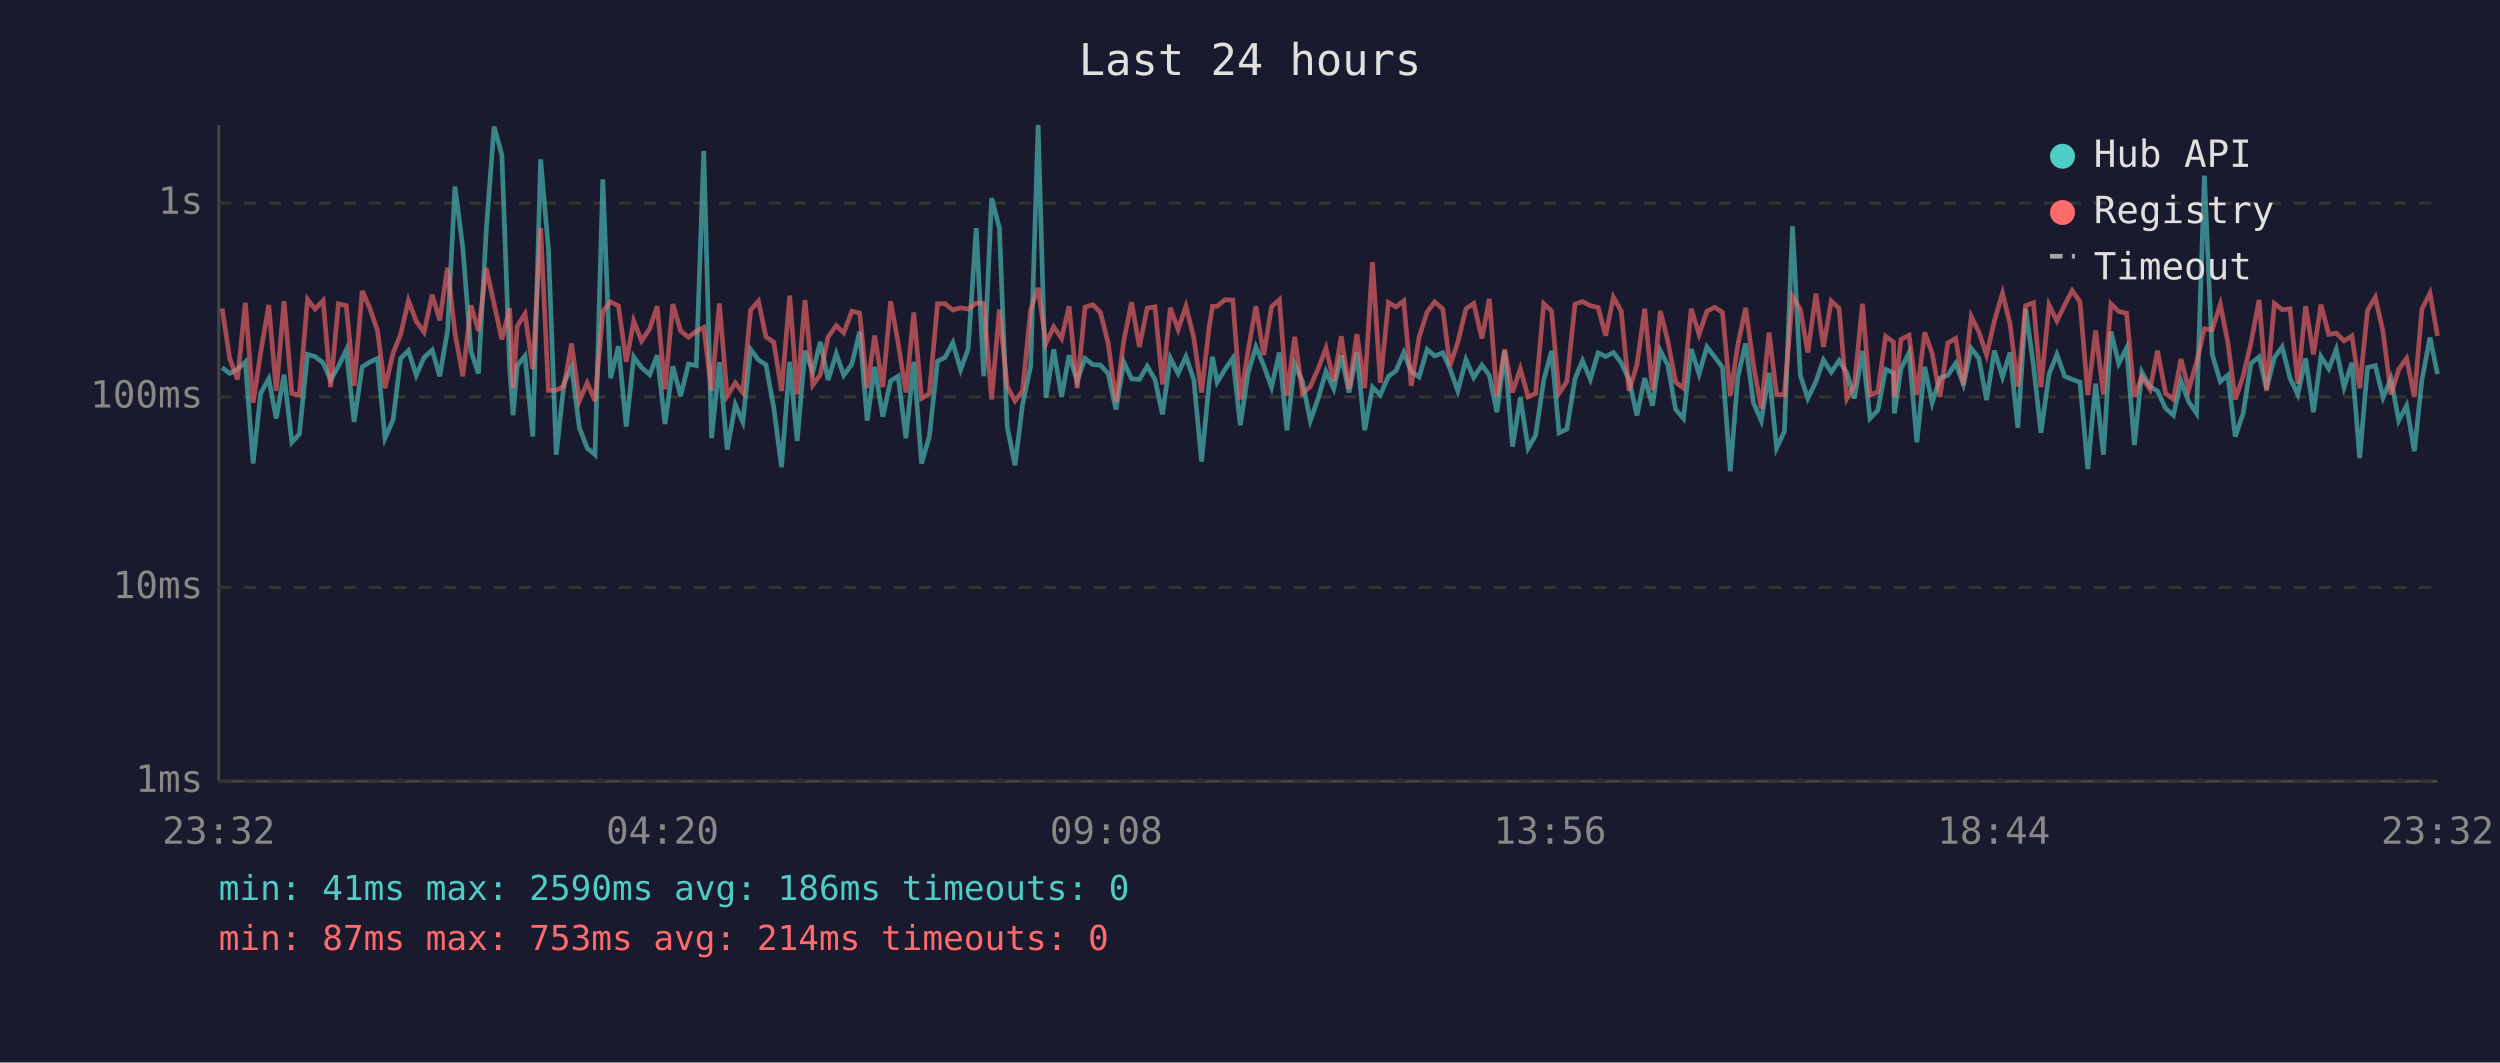
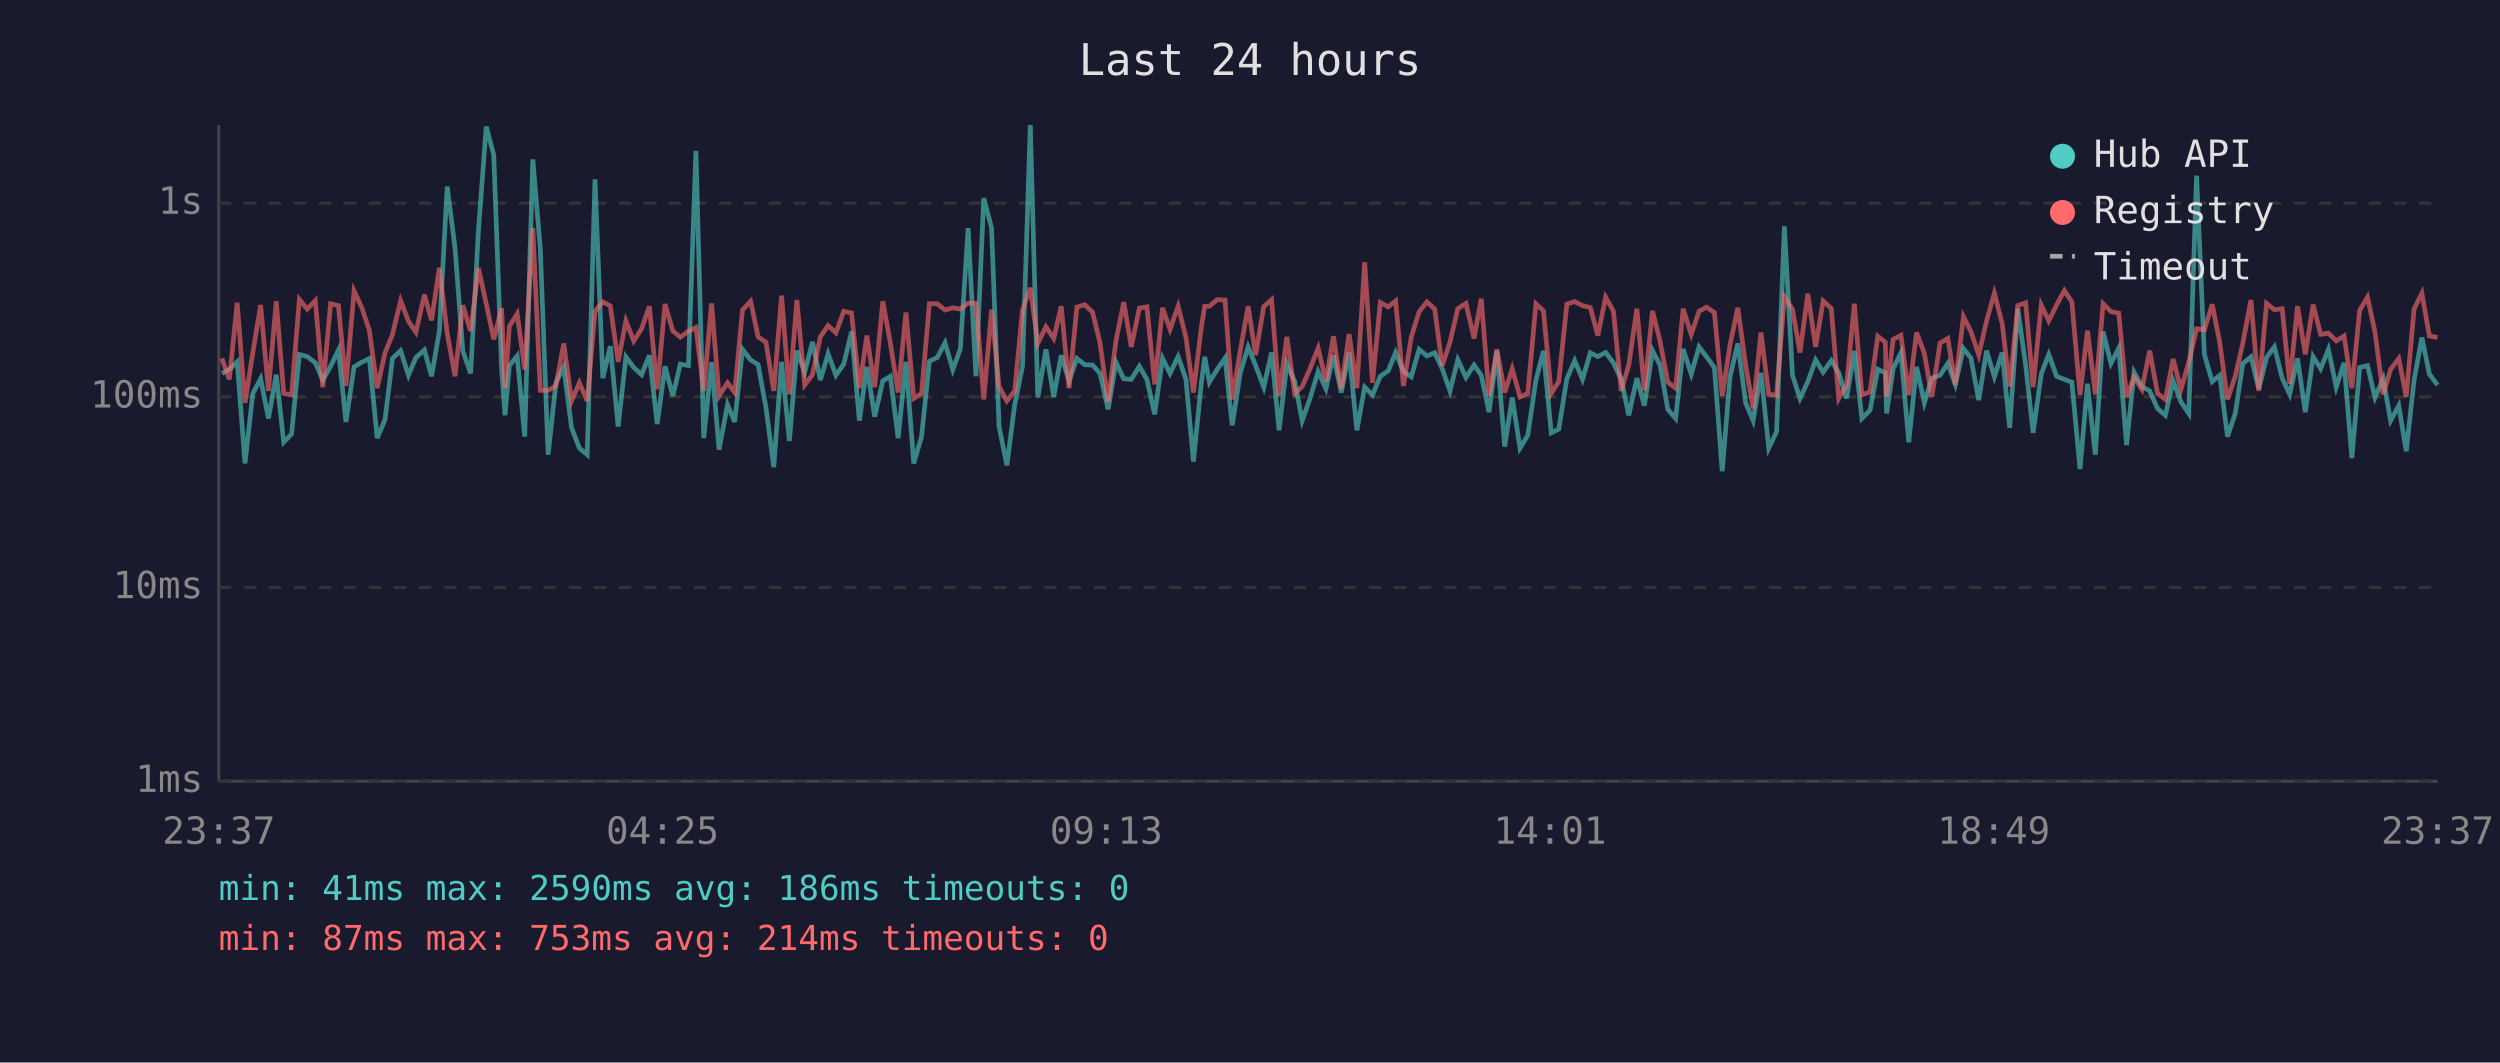
<svg xmlns="http://www.w3.org/2000/svg" viewBox="0 0 800 340" font-family="monospace" font-size="12">
  <rect width="800" height="340" fill="#1a1a2e" />
  <text x="400" y="24" fill="#e0e0e0" font-size="14" text-anchor="middle">Last 24 hours</text>
  <line x1="70" y1="40" x2="70" y2="250" stroke="#444" stroke-width="1" />
  <line x1="70" y1="250" x2="780" y2="250" stroke="#444" stroke-width="1" />
  <line x1="70" y1="250" x2="780" y2="250" stroke="#333" stroke-width="1" stroke-dasharray="4" />
  <text x="65" y="250" fill="#888" text-anchor="end" dominant-baseline="middle">1ms</text>
  <line x1="70" y1="188" x2="780" y2="188" stroke="#333" stroke-width="1" stroke-dasharray="4" />
  <text x="65" y="188" fill="#888" text-anchor="end" dominant-baseline="middle">10ms</text>
  <line x1="70" y1="127" x2="780" y2="127" stroke="#333" stroke-width="1" stroke-dasharray="4" />
  <text x="65" y="127" fill="#888" text-anchor="end" dominant-baseline="middle">100ms</text>
  <line x1="70" y1="65" x2="780" y2="65" stroke="#333" stroke-width="1" stroke-dasharray="4" />
  <text x="65" y="65" fill="#888" text-anchor="end" dominant-baseline="middle">1s</text>
-   <text x="70" y="270" fill="#888" text-anchor="middle">23:32</text>
-   <text x="212" y="270" fill="#888" text-anchor="middle">04:20</text>
-   <text x="354" y="270" fill="#888" text-anchor="middle">09:08</text>
-   <text x="496" y="270" fill="#888" text-anchor="middle">13:56</text>
-   <text x="638" y="270" fill="#888" text-anchor="middle">18:44</text>
-   <text x="780" y="270" fill="#888" text-anchor="middle">23:32</text>
-   <polyline points="71.1,117.6 73.5,119.5 76.0,118.2 78.5,115.8 81.0,148.3 83.4,125.9 86.0,121.2 88.4,133.9 90.9,119.9 93.4,141.5 95.8,138.9 98.4,113.4 100.8,114.1 103.4,116.1 105.8,121.6 108.3,117.2 110.8,112.0 113.3,135.0 115.9,117.4 118.3,115.9 120.8,114.7 123.2,140.2 125.8,134.3 128.2,114.7 130.7,112.2 133.2,120.1 135.7,114.4 138.3,112.0 140.7,120.4 143.2,105.9 145.6,59.7 148.1,79.3 150.7,112.3 153.1,119.5 155.6,73.8 158.1,40.5 160.6,49.6 163.1,117.8 164.2,132.9 165.5,117.0 168.0,113.9 170.5,139.7 173.0,51.0 175.5,79.7 178.0,145.5 180.5,122.5 182.9,117.4 185.4,136.9 187.9,143.4 190.4,145.5 192.9,57.4 195.4,121.0 197.9,110.8 200.4,136.5 202.8,114.2 205.3,117.6 207.9,119.9 210.3,113.7 212.8,135.7 215.3,117.2 217.8,126.7 220.3,116.5 222.8,117.0 225.2,48.3 227.7,140.2 230.2,115.9 232.7,143.9 235.3,129.5 237.7,135.0 240.2,111.8 242.7,115.2 245.1,116.7 247.6,130.4 250.1,149.5 252.7,115.8 255.1,141.1 257.6,112.2 260.1,119.1 262.5,109.4 265.0,121.6 267.6,113.2 270.0,120.1 272.6,116.5 275.1,106.1 277.5,134.6 279.9,117.4 282.5,133.3 285.0,121.9 287.4,120.4 289.9,140.2 292.4,115.8 294.9,148.3 297.4,139.7 300.0,115.6 302.4,114.4 304.9,109.7 307.4,118.3 309.8,111.7 312.4,73.0 314.8,120.4 317.3,63.4 319.8,72.9 322.3,136.5 324.8,148.9 327.2,129.5 329.8,117.2 332.2,40.0 334.7,127.2 337.2,111.8 339.7,127.0 342.1,113.7 344.7,121.9 347.2,114.7 349.7,116.7 352.1,116.8 354.6,119.5 357.1,131.0 359.6,115.9 362.1,121.2 364.6,121.4 367.1,117.2 369.6,121.4 372.0,132.6 374.5,114.6 377.0,119.5 379.5,114.1 382.0,121.4 384.5,147.7 386.9,122.8 388.0,114.2 389.5,122.3 392.0,118.2 394.5,114.6 396.9,136.1 399.4,119.3 401.9,111.0 404.4,117.0 406.9,123.9 409.4,112.8 411.8,137.7 414.3,116.5 416.8,122.1 419.3,134.6 421.8,127.5 424.3,118.9 426.8,124.4 429.2,113.7 431.7,125.6 434.2,112.8 436.7,137.7 439.2,123.9 441.7,126.4 444.3,120.4 446.7,118.7 449.2,112.8 451.6,118.9 454.1,120.6 456.7,111.8 459.1,113.9 461.7,112.9 464.0,118.0 466.5,125.1 469.1,115.1 471.6,120.8 474.2,116.8 476.6,120.1 479.0,131.9 481.5,112.3 484.0,142.9 486.5,127.2 489.0,143.4 491.4,139.3 494.0,121.6 496.5,112.3 498.9,138.5 501.4,137.3 504.0,121.2 506.4,115.4 508.9,121.4 511.4,112.9 513.8,114.1 516.3,112.8 518.8,116.1 521.3,121.4 523.8,132.9 526.3,121.0 528.8,129.8 531.3,112.2 533.7,116.8 536.2,131.0 538.7,133.9 541.2,111.7 543.7,119.7 546.2,111.0 548.7,114.2 551.2,117.6 553.7,150.8 556.1,120.6 558.6,109.9 561.1,128.9 563.6,134.6 566.1,119.3 568.5,143.4 571.0,138.1 573.6,72.4 576.1,120.1 578.5,127.5 581.1,122.1 583.5,115.2 586.0,119.1 588.5,115.4 591.0,119.3 593.4,127.5 596.0,112.3 598.4,133.9 600.9,131.3 603.4,118.2 605.9,119.3 606.2,132.3 608.3,118.0 610.9,112.9 613.4,141.5 615.9,117.4 618.3,128.9 620.8,121.0 623.3,120.1 625.8,116.3 628.3,123.0 630.8,111.5 633.2,114.6 635.7,128.0 638.2,112.2 640.8,120.6 643.2,112.8 645.7,136.9 648.2,98.8 650.7,116.8 653.1,138.5 655.7,119.7 658.2,113.4 660.7,120.4 663.1,121.4 665.6,122.3 668.1,150.1 670.6,122.8 673.1,145.5 675.5,106.1 678.0,116.3 680.5,111.4 683.0,142.4 685.4,119.1 688.0,123.7 690.4,125.1 693.0,130.7 695.5,132.9 697.9,121.9 700.4,128.6 702.9,132.3 705.4,56.2 707.9,113.4 710.5,122.1 712.9,120.1 715.3,139.7 717.8,132.3 720.3,116.3 722.9,114.2 725.3,124.4 727.8,114.4 730.3,111.0 732.8,121.0 735.3,126.2 737.8,114.7 740.3,131.9 742.7,114.1 745.2,118.0 747.6,111.8 750.1,123.9 752.6,116.1 755.1,146.6 757.6,117.6 760.1,117.0 762.6,127.2 765.1,121.2 767.6,134.6 770.1,129.8 772.6,144.4 775.0,121.6 777.6,108.0 780.0,119.7" fill="none" stroke="#4ecdc4" stroke-width="1.5" opacity="0.6" />
-   <polyline points="71.1,98.7 73.5,114.7 76.0,121.4 78.5,96.9 81.0,128.9 83.4,112.9 86.0,97.6 88.4,125.1 90.9,96.4 93.4,125.9 95.8,126.4 98.4,95.8 100.8,98.9 103.4,96.2 105.8,123.9 108.3,97.2 110.8,97.8 113.3,123.5 115.9,93.1 118.3,98.5 120.8,105.8 123.2,124.2 125.8,112.9 128.2,107.0 130.7,96.2 133.2,102.8 135.7,106.3 138.3,94.3 140.7,102.5 143.2,85.7 145.6,106.6 148.1,120.4 150.7,97.7 153.1,105.9 155.6,85.8 158.1,97.2 160.6,108.6 163.1,98.6 164.2,124.2 165.5,104.4 168.0,100.4 170.5,118.2 173.0,73.0 175.5,124.9 178.0,124.9 180.5,123.5 182.9,109.9 185.4,128.3 187.9,122.5 190.4,128.3 192.9,99.6 195.4,96.6 197.9,97.9 200.4,115.8 202.8,102.7 205.3,109.1 207.9,105.2 210.3,98.0 212.8,124.6 215.3,97.3 217.8,105.9 220.3,107.9 222.8,106.0 225.2,104.8 227.7,125.1 230.2,97.1 232.7,126.7 235.3,122.5 237.7,125.6 240.2,99.2 242.7,96.4 245.1,107.8 247.6,109.5 250.1,125.1 252.7,94.6 255.1,126.2 257.6,96.0 260.1,123.2 262.5,119.9 265.0,107.8 267.6,104.2 270.0,106.5 272.6,99.6 275.1,100.2 277.5,124.2 279.9,107.4 282.5,123.9 285.0,96.4 287.4,109.7 289.9,125.6 292.4,100.0 294.9,127.5 297.4,125.9 300.0,97.2 302.4,97.2 304.9,99.2 307.4,98.5 309.8,98.9 312.4,97.0 314.8,97.1 317.3,127.8 319.8,99.1 322.3,123.7 324.8,128.3 327.2,125.1 329.8,99.2 332.2,92.1 334.7,109.9 337.2,104.6 339.7,108.3 342.1,98.0 344.7,124.2 347.2,98.3 349.7,97.5 352.1,99.9 354.6,109.7 357.1,128.6 359.6,109.1 362.1,96.7 364.6,111.0 367.1,98.6 369.6,98.2 372.0,123.0 374.5,98.5 377.0,105.4 379.5,98.0 382.0,108.0 384.5,125.6 386.9,104.9 388.0,98.0 389.5,98.0 392.0,95.9 394.5,96.0 396.9,127.8 399.4,112.2 401.9,98.0 404.4,113.6 406.9,98.1 409.4,95.9 411.8,126.7 414.3,107.8 416.8,125.9 419.3,123.7 421.8,118.0 424.3,111.4 426.8,121.9 429.2,107.6 431.7,124.4 434.2,106.9 436.7,124.2 439.2,83.9 441.7,122.5 444.3,96.8 446.7,98.2 449.2,96.3 451.6,123.5 454.1,107.9 456.7,99.8 459.1,96.6 461.7,98.9 464.0,117.0 466.5,109.5 469.1,98.8 471.6,97.1 474.2,108.3 476.6,95.6 479.0,126.7 481.5,111.8 484.0,125.6 486.5,118.0 489.0,127.0 491.4,125.9 494.0,97.2 496.5,99.5 498.9,125.9 501.4,122.1 504.0,97.3 506.4,96.5 508.9,97.8 511.4,98.4 513.8,107.4 516.3,95.1 518.8,99.6 521.3,125.1 523.8,116.8 526.3,98.8 528.8,124.9 531.3,99.5 533.7,109.1 536.2,122.3 538.7,124.2 541.2,98.8 543.7,107.0 546.2,99.6 548.7,98.3 551.2,100.0 553.7,126.7 556.1,110.4 558.6,98.5 561.1,116.8 563.6,130.7 566.1,106.4 568.5,126.2 571.0,126.4 573.6,94.9 576.1,99.0 578.5,112.8 581.1,94.0 583.5,111.0 586.0,96.3 588.5,98.7 591.0,127.5 593.4,123.2 596.0,97.2 598.4,126.4 600.9,125.4 603.4,107.6 605.9,109.5 606.2,127.0 608.3,108.6 610.9,107.3 613.4,126.4 615.9,106.4 618.3,113.1 620.8,127.0 623.3,109.8 625.8,108.3 628.3,123.2 630.8,101.3 633.2,106.1 635.7,113.6 638.2,102.7 640.8,93.8 643.2,103.6 645.7,123.7 648.2,97.8 650.7,96.9 653.1,123.9 655.7,97.6 658.2,102.7 660.7,97.6 663.1,93.0 665.6,96.6 668.1,126.4 670.6,105.8 673.1,126.2 675.5,97.2 678.0,99.7 680.5,100.2 683.0,127.0 685.4,120.6 688.0,124.6 690.4,112.2 693.0,125.9 695.5,127.8 697.9,114.9 700.4,124.6 702.9,115.9 705.4,105.2 707.9,105.5 710.5,97.4 712.9,109.5 715.3,127.8 717.8,120.4 720.3,109.8 722.9,96.0 725.3,125.1 727.8,97.1 730.3,99.1 732.8,98.8 735.3,122.8 737.8,98.0 740.3,113.4 742.7,97.5 745.2,107.0 747.6,106.6 750.1,109.1 752.6,107.5 755.1,124.2 757.6,99.3 760.1,95.1 762.6,106.3 765.1,126.2 767.6,118.2 770.1,114.7 772.6,127.0 775.0,98.9 777.6,93.8 780.0,107.5" fill="none" stroke="#ff6b6b" stroke-width="1.5" opacity="0.6" />
+   <text x="70" y="270" fill="#888" text-anchor="middle">23:37</text>
+   <text x="212" y="270" fill="#888" text-anchor="middle">04:25</text>
+   <text x="354" y="270" fill="#888" text-anchor="middle">09:13</text>
+   <text x="496" y="270" fill="#888" text-anchor="middle">14:01</text>
+   <text x="638" y="270" fill="#888" text-anchor="middle">18:49</text>
+   <text x="780" y="270" fill="#888" text-anchor="middle">23:37</text>
+   <polyline points="71.0,119.5 73.4,118.2 75.9,115.8 78.4,148.3 80.9,125.9 83.4,121.2 85.9,133.9 88.4,119.9 90.8,141.5 93.3,138.9 95.8,113.4 98.3,114.1 100.9,116.1 103.3,121.6 105.8,117.2 108.3,112.0 110.7,135.0 113.3,117.4 115.8,115.9 118.2,114.7 120.7,140.2 123.2,134.3 125.6,114.7 128.2,112.2 130.7,120.1 133.1,114.4 135.8,112.0 138.1,120.4 140.6,105.9 143.1,59.7 145.6,79.3 148.1,112.3 150.6,119.5 153.1,73.8 155.6,40.5 158.0,49.6 160.5,117.8 161.6,132.9 163.0,117.0 165.5,113.9 167.9,139.7 170.5,51.0 172.9,79.7 175.4,145.5 177.9,122.5 180.4,117.4 182.9,136.9 185.4,143.4 187.9,145.5 190.4,57.4 192.9,121.0 195.3,110.8 197.8,136.5 200.3,114.2 202.8,117.6 205.3,119.9 207.8,113.7 210.3,135.7 212.8,117.2 215.3,126.7 217.7,116.5 220.3,117.0 222.7,48.3 225.2,140.2 227.7,115.9 230.1,143.9 232.8,129.5 235.1,135.0 237.6,111.8 240.2,115.2 242.6,116.7 245.1,130.4 247.6,149.5 250.1,115.8 252.6,141.1 255.0,112.2 257.5,119.1 260.0,109.4 262.5,121.6 265.0,113.2 267.5,120.1 270.0,116.5 272.5,106.1 275.0,134.6 277.4,117.4 279.9,133.3 282.5,121.9 284.9,120.4 287.4,140.2 289.9,115.8 292.4,148.3 294.9,139.7 297.4,115.6 299.9,114.4 302.4,109.7 304.9,118.3 307.3,111.7 309.8,73.0 312.3,120.4 314.8,63.4 317.3,72.9 319.7,136.5 322.2,148.9 324.7,129.5 327.2,117.2 329.7,40.0 332.1,127.2 334.7,111.8 337.2,127.0 339.6,113.7 342.1,121.9 344.6,114.7 347.1,116.7 349.6,116.8 352.0,119.5 354.6,131.0 357.1,115.9 359.6,121.2 362.0,121.4 364.6,117.2 367.0,121.4 369.5,132.6 372.0,114.6 374.4,119.5 377.0,114.1 379.5,121.4 381.9,147.7 384.4,122.8 385.5,114.2 387.0,122.3 389.5,118.2 392.0,114.6 394.3,136.1 396.9,119.3 399.4,111.0 401.8,117.0 404.4,123.9 406.9,112.8 409.3,137.7 411.8,116.5 414.3,122.1 416.7,134.6 419.2,127.5 421.8,118.9 424.3,124.4 426.7,113.7 429.2,125.6 431.7,112.8 434.2,137.7 436.7,123.9 439.2,126.4 441.7,120.4 444.2,118.7 446.6,112.8 449.1,118.9 451.6,120.6 454.1,111.8 456.6,113.9 459.1,112.9 461.5,118.0 464.0,125.1 466.5,115.1 469.1,120.8 471.7,116.8 474.0,120.1 476.5,131.9 479.0,112.3 481.5,142.9 483.9,127.2 486.4,143.4 488.9,139.3 491.5,121.6 493.9,112.3 496.4,138.5 498.8,137.3 501.4,121.2 503.9,115.4 506.4,121.4 508.9,112.9 511.3,114.1 513.8,112.8 516.3,116.1 518.8,121.4 521.2,132.9 523.8,121.0 526.2,129.8 528.8,112.2 531.2,116.8 533.7,131.0 536.2,133.9 538.6,111.7 541.2,119.7 543.7,111.0 546.1,114.2 548.6,117.6 551.1,150.8 553.6,120.6 556.1,109.9 558.6,128.9 561.0,134.6 563.5,119.3 566.0,143.4 568.5,138.1 571.0,72.4 573.6,120.1 576.0,127.5 578.5,122.1 581.0,115.2 583.4,119.1 586.0,115.4 588.4,119.3 590.9,127.5 593.4,112.3 595.8,133.9 598.4,131.3 600.9,118.2 603.3,119.3 603.7,132.3 605.8,118.0 608.3,112.9 610.8,141.5 613.3,117.4 615.8,128.9 618.2,121.0 620.8,120.1 623.3,116.3 625.7,123.0 628.3,111.5 630.7,114.6 633.2,128.0 635.7,112.2 638.2,120.6 640.7,112.8 643.1,136.9 645.7,98.8 648.2,116.8 650.6,138.5 653.2,119.7 655.6,113.4 658.1,120.4 660.6,121.4 663.0,122.3 665.6,150.1 668.0,122.8 670.5,145.5 673.0,106.1 675.5,116.3 678.0,111.4 680.5,142.4 682.9,119.1 685.4,123.7 687.9,125.1 690.4,130.7 692.9,132.9 695.4,121.9 697.9,128.6 700.4,132.3 702.9,56.2 705.4,113.4 707.9,122.1 710.3,120.1 712.8,139.7 715.3,132.3 717.7,116.3 720.3,114.2 722.8,124.4 725.3,114.4 727.8,111.0 730.3,121.0 732.7,126.2 735.2,114.7 737.7,131.9 740.2,114.1 742.6,118.0 745.1,111.8 747.6,123.9 750.1,116.1 752.6,146.6 755.1,117.6 757.6,117.0 760.0,127.2 762.6,121.2 765.0,134.6 767.6,129.8 770.0,144.4 772.5,121.6 775.0,108.0 777.4,119.7 780.0,123.2" fill="none" stroke="#4ecdc4" stroke-width="1.5" opacity="0.6" />
+   <polyline points="71.0,114.7 73.4,121.4 75.9,96.9 78.4,128.9 80.9,112.9 83.4,97.6 85.9,125.1 88.4,96.4 90.8,125.9 93.3,126.4 95.8,95.8 98.3,98.9 100.9,96.2 103.3,123.9 105.8,97.2 108.3,97.8 110.7,123.5 113.3,93.1 115.8,98.5 118.2,105.8 120.7,124.2 123.2,112.9 125.6,107.0 128.2,96.2 130.7,102.8 133.1,106.3 135.8,94.3 138.1,102.5 140.6,85.7 143.1,106.6 145.6,120.4 148.1,97.7 150.6,105.9 153.1,85.8 155.6,97.2 158.0,108.6 160.5,98.6 161.6,124.2 163.0,104.4 165.5,100.4 167.9,118.2 170.5,73.0 172.9,124.9 175.4,124.9 177.9,123.5 180.4,109.9 182.9,128.3 185.4,122.5 187.9,128.3 190.4,99.6 192.9,96.6 195.3,97.9 197.8,115.8 200.3,102.7 202.8,109.1 205.3,105.2 207.8,98.0 210.3,124.6 212.8,97.3 215.3,105.9 217.7,107.9 220.3,106.0 222.7,104.8 225.2,125.1 227.7,97.1 230.1,126.7 232.8,122.5 235.1,125.6 237.6,99.2 240.2,96.4 242.6,107.8 245.1,109.5 247.6,125.1 250.1,94.6 252.6,126.2 255.0,96.0 257.5,123.2 260.0,119.9 262.5,107.8 265.0,104.2 267.5,106.5 270.0,99.6 272.5,100.2 275.0,124.2 277.4,107.4 279.9,123.9 282.5,96.4 284.9,109.7 287.4,125.6 289.9,100.0 292.4,127.5 294.9,125.9 297.4,97.2 299.9,97.2 302.4,99.2 304.9,98.5 307.3,98.9 309.8,97.0 312.3,97.1 314.8,127.8 317.3,99.1 319.7,123.7 322.2,128.3 324.7,125.1 327.2,99.2 329.7,92.1 332.1,109.9 334.7,104.6 337.2,108.3 339.6,98.0 342.1,124.2 344.6,98.3 347.1,97.5 349.6,99.9 352.0,109.7 354.6,128.6 357.1,109.1 359.6,96.7 362.0,111.0 364.6,98.6 367.0,98.2 369.5,123.0 372.0,98.5 374.4,105.4 377.0,98.0 379.5,108.0 381.9,125.6 384.4,104.9 385.5,98.0 387.0,98.0 389.5,95.9 392.0,96.0 394.3,127.8 396.9,112.2 399.4,98.0 401.8,113.6 404.4,98.1 406.9,95.9 409.3,126.7 411.8,107.8 414.3,125.9 416.7,123.7 419.2,118.0 421.8,111.4 424.3,121.9 426.7,107.6 429.2,124.4 431.7,106.9 434.2,124.2 436.7,83.9 439.2,122.5 441.7,96.8 444.2,98.2 446.6,96.3 449.1,123.5 451.6,107.9 454.1,99.8 456.6,96.6 459.1,98.9 461.5,117.0 464.0,109.5 466.5,98.8 469.1,97.1 471.7,108.3 474.0,95.6 476.5,126.7 479.0,111.8 481.5,125.6 483.9,118.0 486.4,127.0 488.9,125.9 491.5,97.2 493.9,99.5 496.4,125.9 498.8,122.1 501.4,97.3 503.9,96.5 506.4,97.8 508.9,98.4 511.3,107.4 513.8,95.1 516.3,99.6 518.8,125.1 521.2,116.8 523.8,98.8 526.2,124.9 528.8,99.5 531.2,109.1 533.7,122.3 536.2,124.2 538.6,98.8 541.2,107.0 543.7,99.6 546.1,98.3 548.6,100.0 551.1,126.7 553.6,110.4 556.1,98.5 558.6,116.8 561.0,130.7 563.5,106.4 566.0,126.2 568.5,126.4 571.0,94.9 573.6,99.0 576.0,112.8 578.5,94.0 581.0,111.0 583.4,96.3 586.0,98.7 588.4,127.5 590.9,123.2 593.4,97.2 595.8,126.4 598.4,125.4 600.9,107.6 603.3,109.5 603.7,127.0 605.8,108.6 608.3,107.3 610.8,126.4 613.3,106.4 615.8,113.1 618.2,127.0 620.8,109.8 623.3,108.3 625.7,123.2 628.3,101.3 630.7,106.1 633.2,113.6 635.7,102.7 638.2,93.8 640.7,103.6 643.1,123.7 645.7,97.8 648.2,96.9 650.6,123.9 653.2,97.6 655.6,102.7 658.1,97.6 660.6,93.0 663.0,96.6 665.6,126.4 668.0,105.8 670.5,126.2 673.0,97.2 675.5,99.7 678.0,100.2 680.5,127.0 682.9,120.6 685.4,124.6 687.9,112.2 690.4,125.9 692.9,127.8 695.4,114.9 697.9,124.6 700.4,115.9 702.9,105.2 705.4,105.5 707.9,97.4 710.3,109.5 712.8,127.8 715.3,120.4 717.7,109.8 720.3,96.0 722.8,125.1 725.3,97.1 727.8,99.1 730.3,98.8 732.7,122.8 735.2,98.0 737.7,113.4 740.2,97.5 742.6,107.0 745.1,106.6 747.6,109.1 750.1,107.5 752.6,124.2 755.1,99.3 757.6,95.1 760.0,106.3 762.6,126.2 765.0,118.2 767.6,114.7 770.0,127.0 772.5,98.9 775.0,93.8 777.4,107.5 780.0,108.0" fill="none" stroke="#ff6b6b" stroke-width="1.5" opacity="0.6" />
  <circle cx="660" cy="50" r="4" fill="#4ecdc4" />
  <text x="670" y="50" fill="#e0e0e0" dominant-baseline="middle">Hub API</text>
  <circle cx="660" cy="68" r="4" fill="#ff6b6b" />
  <text x="670" y="68" fill="#e0e0e0" dominant-baseline="middle">Registry</text>
  <line x1="656" y1="82" x2="664" y2="82" stroke="#e0e0e0" stroke-width="1.5" stroke-dasharray="4,3" opacity="0.7" />
  <text x="670" y="86" fill="#e0e0e0" dominant-baseline="middle">Timeout</text>
  <text x="70" y="288" fill="#4ecdc4" font-size="11">min: 41ms  max: 2590ms  avg: 186ms  timeouts: 0</text>
  <text x="70" y="304" fill="#ff6b6b" font-size="11">min: 87ms  max: 753ms  avg: 214ms  timeouts: 0</text>
</svg>
